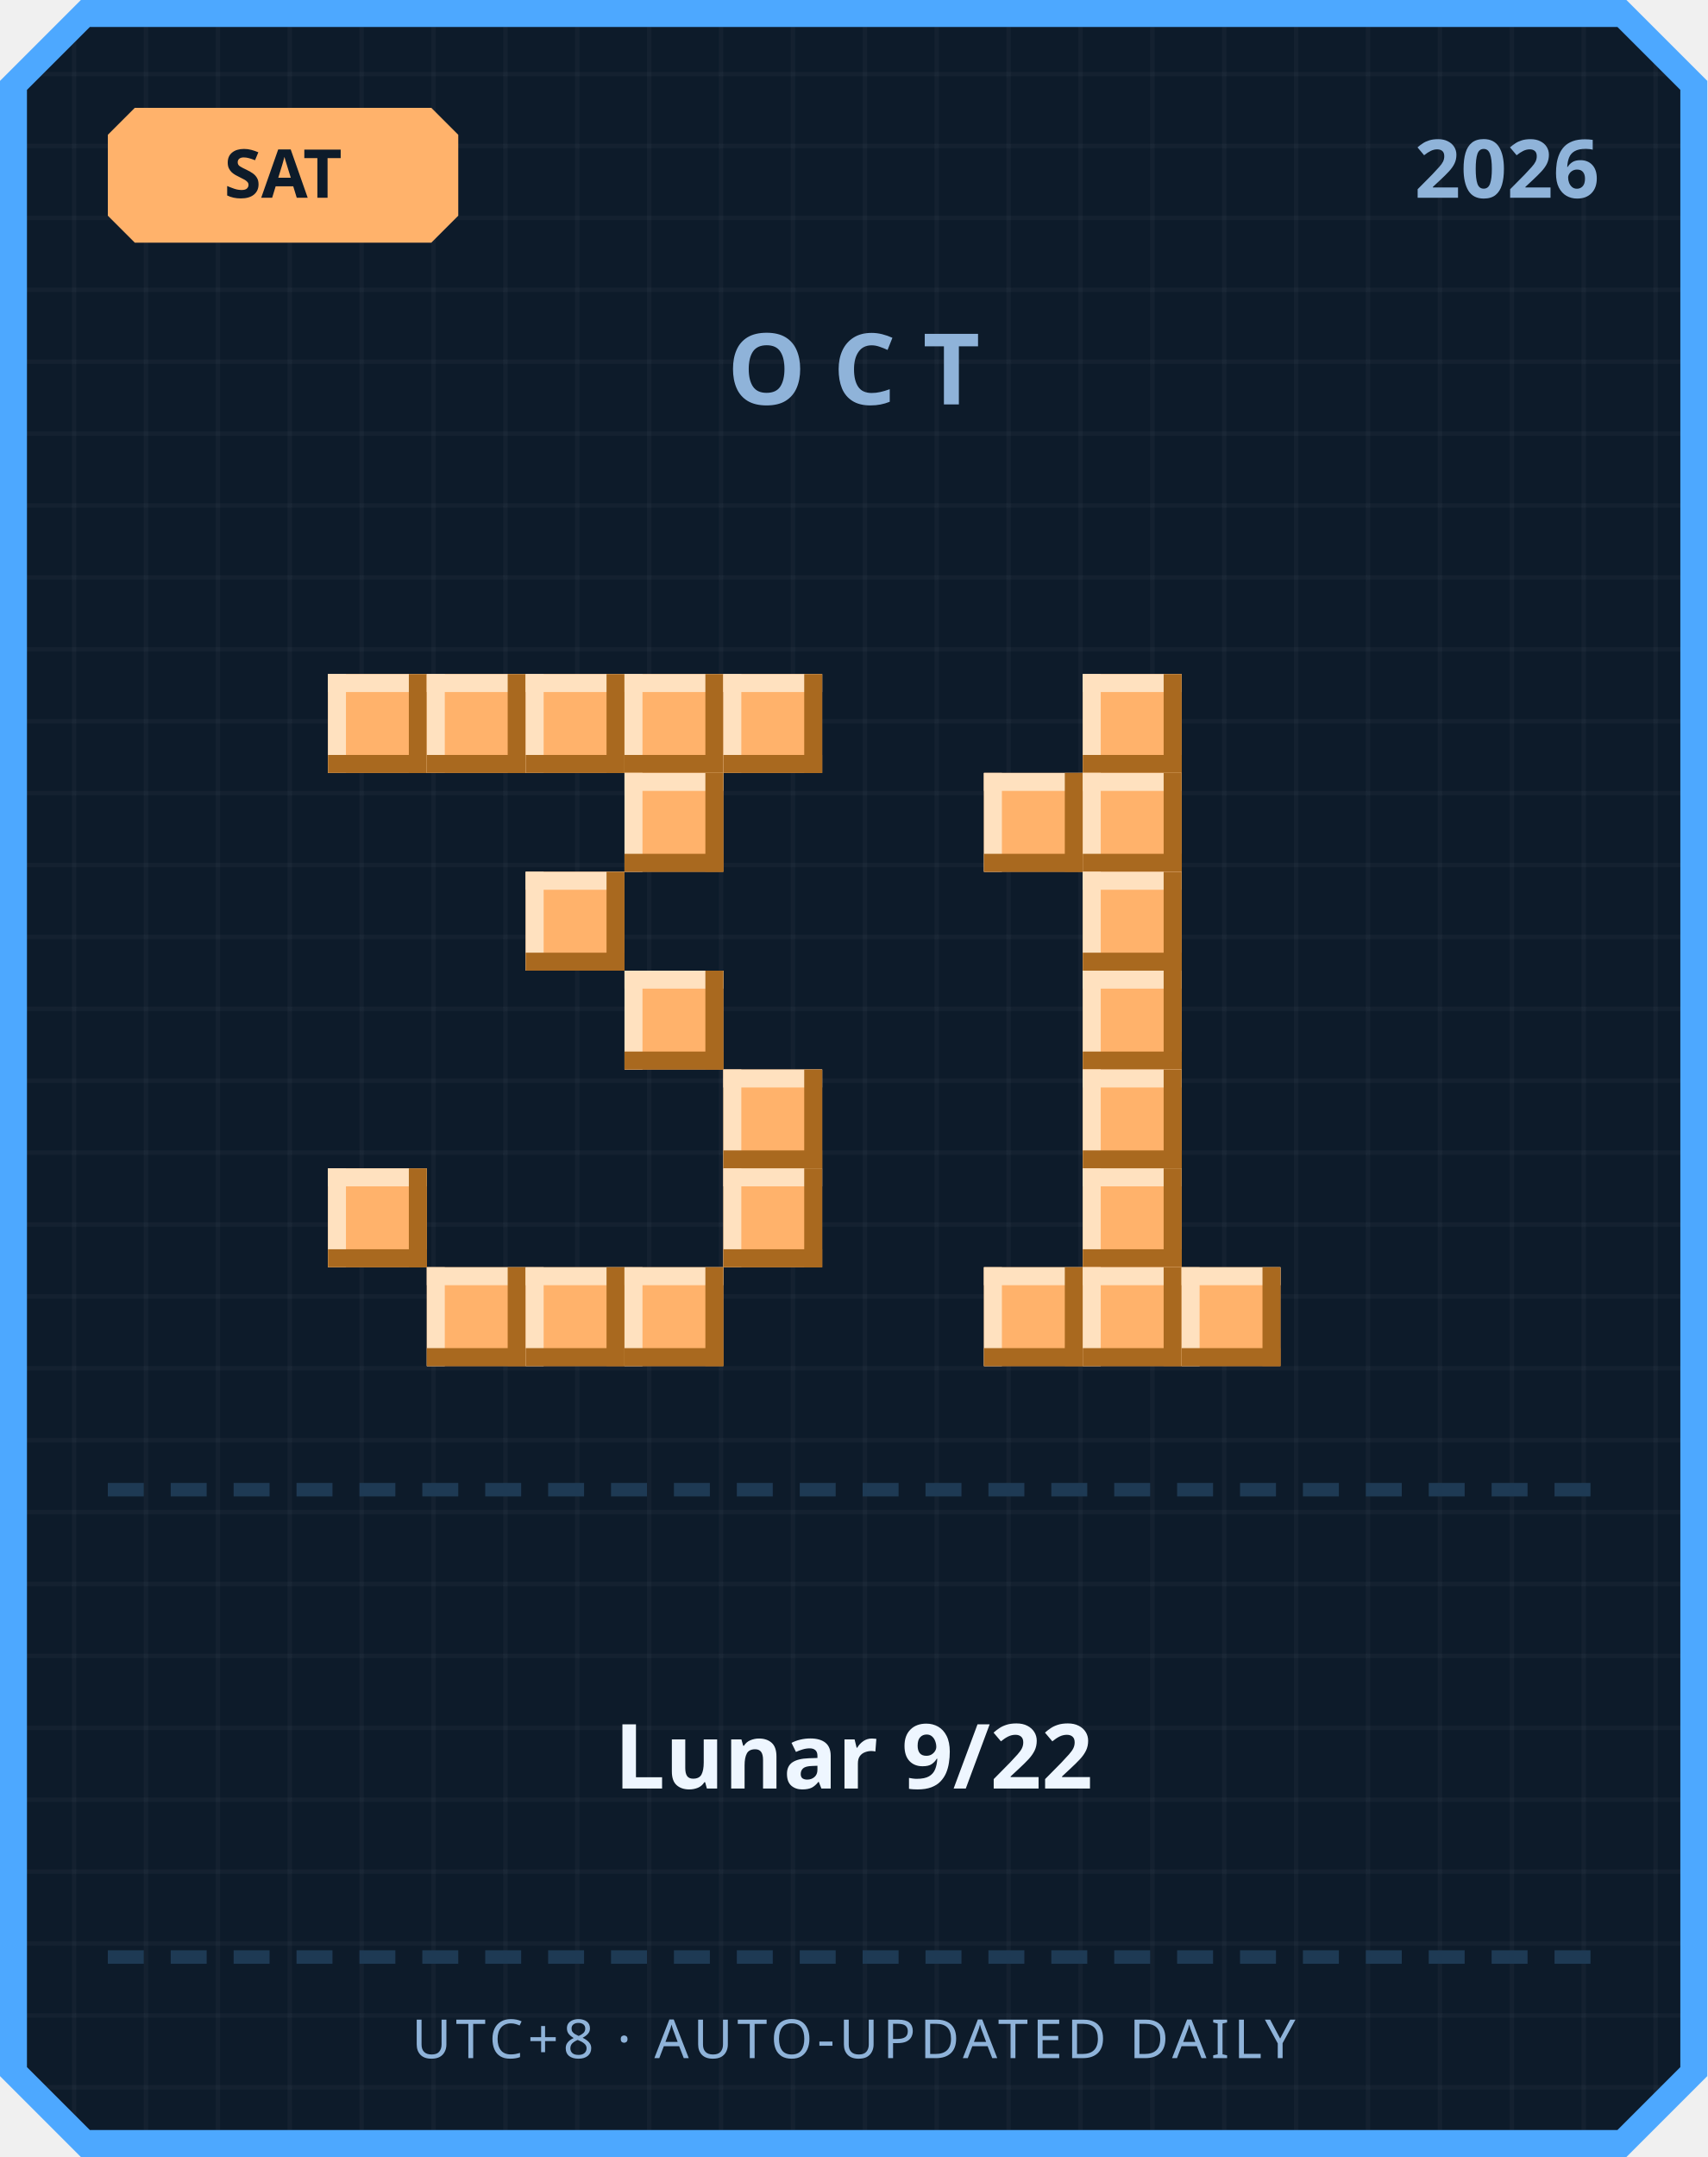
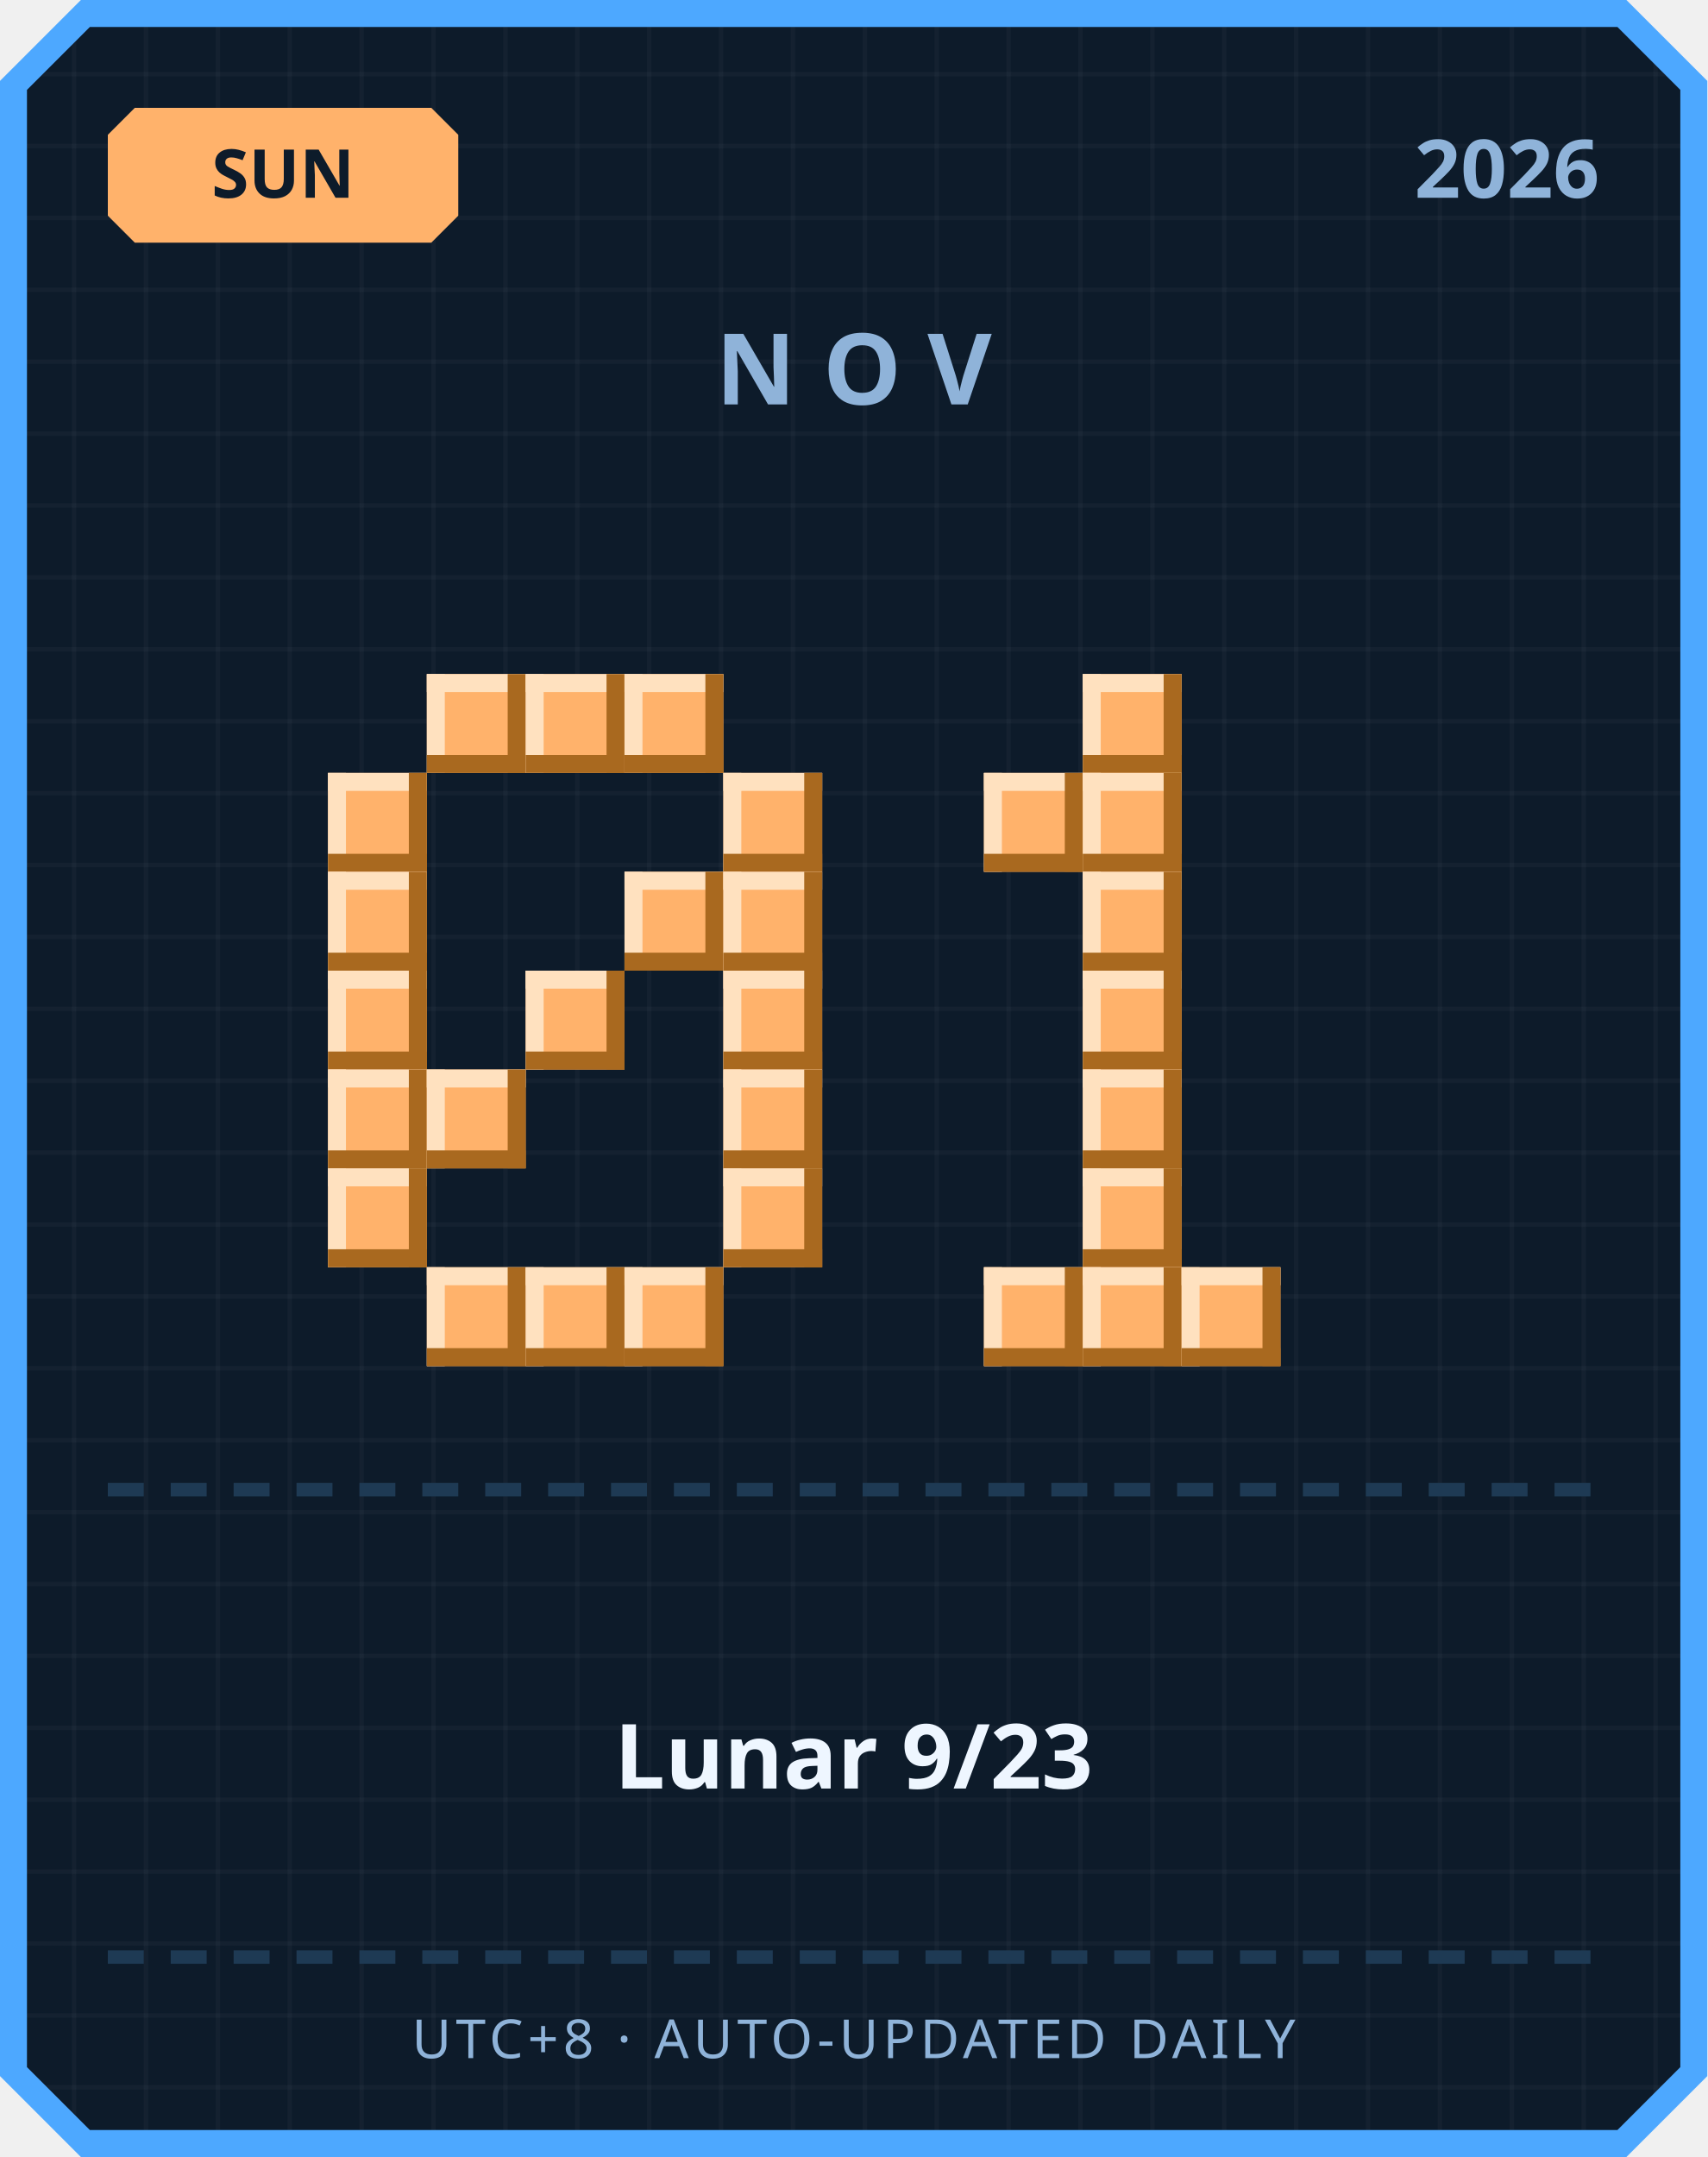
<svg xmlns="http://www.w3.org/2000/svg" width="380" height="480" viewBox="0 0 380 480">
  <defs>
    <pattern id="grid" width="16" height="16" patternUnits="userSpaceOnUse">
      <rect width="16" height="16" fill="#0d1b2a" />
      <rect width="1" height="16" fill="#ffffff" opacity="0.03" />
      <rect width="16" height="1" fill="#ffffff" opacity="0.03" />
    </pattern>
  </defs>
  <path d="M 18,0 L 362,0 L 380,18 L 380,462 L 362,480 L 18,480 L 0,462 L 0,18 Z" fill="#4da8ff" />
  <path d="M 20,6 L 360,6 L 374,20 L 374,460 L 360,474 L 20,474 L 6,460 L 6,20 Z" fill="url(#grid)" />
  <path d="M 30,24 L 96,24 L 102,30 L 102,48 L 96,54 L 30,54 L 24,48 L 24,30 Z" fill="#ffb26b" />
-   <text x="63" y="44" text-anchor="middle" font-family="'Segoe UI', sans-serif" font-size="15" font-weight="700" fill="#0d1b2a">SAT</text>
+   <text x="63" y="44" text-anchor="middle" font-family="'Segoe UI', sans-serif" font-size="15" font-weight="700" fill="#0d1b2a">SUN</text>
  <text x="356" y="44" text-anchor="end" font-family="'Segoe UI', sans-serif" font-size="18" font-weight="700" fill="#8fb3d9">2026</text>
-   <text x="190" y="90" text-anchor="middle" font-family="'Segoe UI', sans-serif" font-size="22" font-weight="700" letter-spacing="6" fill="#8fb3d9">OCT</text>
-   <rect x="73" y="150" width="22" height="22" fill="#ffb26b" />
-   <rect x="73" y="150" width="22" height="4" fill="#ffe1bf" />
-   <rect x="73" y="150" width="4" height="22" fill="#ffe1bf" />
-   <rect x="73" y="168" width="22" height="4" fill="#a9691f" />
-   <rect x="91" y="150" width="4" height="22" fill="#a9691f" />
+   <text x="190" y="90" text-anchor="middle" font-family="'Segoe UI', sans-serif" font-size="22" font-weight="700" letter-spacing="6" fill="#8fb3d9">NOV</text>
  <rect x="95" y="150" width="22" height="22" fill="#ffb26b" />
  <rect x="95" y="150" width="22" height="4" fill="#ffe1bf" />
  <rect x="95" y="150" width="4" height="22" fill="#ffe1bf" />
  <rect x="95" y="168" width="22" height="4" fill="#a9691f" />
  <rect x="113" y="150" width="4" height="22" fill="#a9691f" />
  <rect x="117" y="150" width="22" height="22" fill="#ffb26b" />
  <rect x="117" y="150" width="22" height="4" fill="#ffe1bf" />
  <rect x="117" y="150" width="4" height="22" fill="#ffe1bf" />
  <rect x="117" y="168" width="22" height="4" fill="#a9691f" />
  <rect x="135" y="150" width="4" height="22" fill="#a9691f" />
  <rect x="139" y="150" width="22" height="22" fill="#ffb26b" />
  <rect x="139" y="150" width="22" height="4" fill="#ffe1bf" />
  <rect x="139" y="150" width="4" height="22" fill="#ffe1bf" />
  <rect x="139" y="168" width="22" height="4" fill="#a9691f" />
  <rect x="157" y="150" width="4" height="22" fill="#a9691f" />
-   <rect x="161" y="150" width="22" height="22" fill="#ffb26b" />
-   <rect x="161" y="150" width="22" height="4" fill="#ffe1bf" />
-   <rect x="161" y="150" width="4" height="22" fill="#ffe1bf" />
-   <rect x="161" y="168" width="22" height="4" fill="#a9691f" />
-   <rect x="179" y="150" width="4" height="22" fill="#a9691f" />
-   <rect x="139" y="172" width="22" height="22" fill="#ffb26b" />
-   <rect x="139" y="172" width="22" height="4" fill="#ffe1bf" />
-   <rect x="139" y="172" width="4" height="22" fill="#ffe1bf" />
-   <rect x="139" y="190" width="22" height="4" fill="#a9691f" />
-   <rect x="157" y="172" width="4" height="22" fill="#a9691f" />
-   <rect x="117" y="194" width="22" height="22" fill="#ffb26b" />
-   <rect x="117" y="194" width="22" height="4" fill="#ffe1bf" />
-   <rect x="117" y="194" width="4" height="22" fill="#ffe1bf" />
-   <rect x="117" y="212" width="22" height="4" fill="#a9691f" />
-   <rect x="135" y="194" width="4" height="22" fill="#a9691f" />
-   <rect x="139" y="216" width="22" height="22" fill="#ffb26b" />
-   <rect x="139" y="216" width="22" height="4" fill="#ffe1bf" />
-   <rect x="139" y="216" width="4" height="22" fill="#ffe1bf" />
-   <rect x="139" y="234" width="22" height="4" fill="#a9691f" />
-   <rect x="157" y="216" width="4" height="22" fill="#a9691f" />
+   <rect x="73" y="172" width="22" height="22" fill="#ffb26b" />
+   <rect x="73" y="172" width="22" height="4" fill="#ffe1bf" />
+   <rect x="73" y="172" width="4" height="22" fill="#ffe1bf" />
+   <rect x="73" y="190" width="22" height="4" fill="#a9691f" />
+   <rect x="91" y="172" width="4" height="22" fill="#a9691f" />
+   <rect x="161" y="172" width="22" height="22" fill="#ffb26b" />
+   <rect x="161" y="172" width="22" height="4" fill="#ffe1bf" />
+   <rect x="161" y="172" width="4" height="22" fill="#ffe1bf" />
+   <rect x="161" y="190" width="22" height="4" fill="#a9691f" />
+   <rect x="179" y="172" width="4" height="22" fill="#a9691f" />
+   <rect x="73" y="194" width="22" height="22" fill="#ffb26b" />
+   <rect x="73" y="194" width="22" height="4" fill="#ffe1bf" />
+   <rect x="73" y="194" width="4" height="22" fill="#ffe1bf" />
+   <rect x="73" y="212" width="22" height="4" fill="#a9691f" />
+   <rect x="91" y="194" width="4" height="22" fill="#a9691f" />
+   <rect x="139" y="194" width="22" height="22" fill="#ffb26b" />
+   <rect x="139" y="194" width="22" height="4" fill="#ffe1bf" />
+   <rect x="139" y="194" width="4" height="22" fill="#ffe1bf" />
+   <rect x="139" y="212" width="22" height="4" fill="#a9691f" />
+   <rect x="157" y="194" width="4" height="22" fill="#a9691f" />
+   <rect x="161" y="194" width="22" height="22" fill="#ffb26b" />
+   <rect x="161" y="194" width="22" height="4" fill="#ffe1bf" />
+   <rect x="161" y="194" width="4" height="22" fill="#ffe1bf" />
+   <rect x="161" y="212" width="22" height="4" fill="#a9691f" />
+   <rect x="179" y="194" width="4" height="22" fill="#a9691f" />
+   <rect x="73" y="216" width="22" height="22" fill="#ffb26b" />
+   <rect x="73" y="216" width="22" height="4" fill="#ffe1bf" />
+   <rect x="73" y="216" width="4" height="22" fill="#ffe1bf" />
+   <rect x="73" y="234" width="22" height="4" fill="#a9691f" />
+   <rect x="91" y="216" width="4" height="22" fill="#a9691f" />
+   <rect x="117" y="216" width="22" height="22" fill="#ffb26b" />
+   <rect x="117" y="216" width="22" height="4" fill="#ffe1bf" />
+   <rect x="117" y="216" width="4" height="22" fill="#ffe1bf" />
+   <rect x="117" y="234" width="22" height="4" fill="#a9691f" />
+   <rect x="135" y="216" width="4" height="22" fill="#a9691f" />
+   <rect x="161" y="216" width="22" height="22" fill="#ffb26b" />
+   <rect x="161" y="216" width="22" height="4" fill="#ffe1bf" />
+   <rect x="161" y="216" width="4" height="22" fill="#ffe1bf" />
+   <rect x="161" y="234" width="22" height="4" fill="#a9691f" />
+   <rect x="179" y="216" width="4" height="22" fill="#a9691f" />
+   <rect x="73" y="238" width="22" height="22" fill="#ffb26b" />
+   <rect x="73" y="238" width="22" height="4" fill="#ffe1bf" />
+   <rect x="73" y="238" width="4" height="22" fill="#ffe1bf" />
+   <rect x="73" y="256" width="22" height="4" fill="#a9691f" />
+   <rect x="91" y="238" width="4" height="22" fill="#a9691f" />
+   <rect x="95" y="238" width="22" height="22" fill="#ffb26b" />
+   <rect x="95" y="238" width="22" height="4" fill="#ffe1bf" />
+   <rect x="95" y="238" width="4" height="22" fill="#ffe1bf" />
+   <rect x="95" y="256" width="22" height="4" fill="#a9691f" />
+   <rect x="113" y="238" width="4" height="22" fill="#a9691f" />
  <rect x="161" y="238" width="22" height="22" fill="#ffb26b" />
  <rect x="161" y="238" width="22" height="4" fill="#ffe1bf" />
  <rect x="161" y="238" width="4" height="22" fill="#ffe1bf" />
  <rect x="161" y="256" width="22" height="4" fill="#a9691f" />
  <rect x="179" y="238" width="4" height="22" fill="#a9691f" />
  <rect x="73" y="260" width="22" height="22" fill="#ffb26b" />
  <rect x="73" y="260" width="22" height="4" fill="#ffe1bf" />
  <rect x="73" y="260" width="4" height="22" fill="#ffe1bf" />
  <rect x="73" y="278" width="22" height="4" fill="#a9691f" />
  <rect x="91" y="260" width="4" height="22" fill="#a9691f" />
  <rect x="161" y="260" width="22" height="22" fill="#ffb26b" />
  <rect x="161" y="260" width="22" height="4" fill="#ffe1bf" />
  <rect x="161" y="260" width="4" height="22" fill="#ffe1bf" />
  <rect x="161" y="278" width="22" height="4" fill="#a9691f" />
  <rect x="179" y="260" width="4" height="22" fill="#a9691f" />
  <rect x="95" y="282" width="22" height="22" fill="#ffb26b" />
  <rect x="95" y="282" width="22" height="4" fill="#ffe1bf" />
  <rect x="95" y="282" width="4" height="22" fill="#ffe1bf" />
  <rect x="95" y="300" width="22" height="4" fill="#a9691f" />
  <rect x="113" y="282" width="4" height="22" fill="#a9691f" />
  <rect x="117" y="282" width="22" height="22" fill="#ffb26b" />
  <rect x="117" y="282" width="22" height="4" fill="#ffe1bf" />
  <rect x="117" y="282" width="4" height="22" fill="#ffe1bf" />
  <rect x="117" y="300" width="22" height="4" fill="#a9691f" />
  <rect x="135" y="282" width="4" height="22" fill="#a9691f" />
  <rect x="139" y="282" width="22" height="22" fill="#ffb26b" />
  <rect x="139" y="282" width="22" height="4" fill="#ffe1bf" />
  <rect x="139" y="282" width="4" height="22" fill="#ffe1bf" />
  <rect x="139" y="300" width="22" height="4" fill="#a9691f" />
  <rect x="157" y="282" width="4" height="22" fill="#a9691f" />
  <rect x="241" y="150" width="22" height="22" fill="#ffb26b" />
  <rect x="241" y="150" width="22" height="4" fill="#ffe1bf" />
  <rect x="241" y="150" width="4" height="22" fill="#ffe1bf" />
  <rect x="241" y="168" width="22" height="4" fill="#a9691f" />
  <rect x="259" y="150" width="4" height="22" fill="#a9691f" />
  <rect x="219" y="172" width="22" height="22" fill="#ffb26b" />
  <rect x="219" y="172" width="22" height="4" fill="#ffe1bf" />
  <rect x="219" y="172" width="4" height="22" fill="#ffe1bf" />
  <rect x="219" y="190" width="22" height="4" fill="#a9691f" />
  <rect x="237" y="172" width="4" height="22" fill="#a9691f" />
  <rect x="241" y="172" width="22" height="22" fill="#ffb26b" />
  <rect x="241" y="172" width="22" height="4" fill="#ffe1bf" />
  <rect x="241" y="172" width="4" height="22" fill="#ffe1bf" />
  <rect x="241" y="190" width="22" height="4" fill="#a9691f" />
  <rect x="259" y="172" width="4" height="22" fill="#a9691f" />
  <rect x="241" y="194" width="22" height="22" fill="#ffb26b" />
  <rect x="241" y="194" width="22" height="4" fill="#ffe1bf" />
  <rect x="241" y="194" width="4" height="22" fill="#ffe1bf" />
  <rect x="241" y="212" width="22" height="4" fill="#a9691f" />
  <rect x="259" y="194" width="4" height="22" fill="#a9691f" />
  <rect x="241" y="216" width="22" height="22" fill="#ffb26b" />
  <rect x="241" y="216" width="22" height="4" fill="#ffe1bf" />
  <rect x="241" y="216" width="4" height="22" fill="#ffe1bf" />
  <rect x="241" y="234" width="22" height="4" fill="#a9691f" />
  <rect x="259" y="216" width="4" height="22" fill="#a9691f" />
  <rect x="241" y="238" width="22" height="22" fill="#ffb26b" />
  <rect x="241" y="238" width="22" height="4" fill="#ffe1bf" />
  <rect x="241" y="238" width="4" height="22" fill="#ffe1bf" />
  <rect x="241" y="256" width="22" height="4" fill="#a9691f" />
  <rect x="259" y="238" width="4" height="22" fill="#a9691f" />
  <rect x="241" y="260" width="22" height="22" fill="#ffb26b" />
  <rect x="241" y="260" width="22" height="4" fill="#ffe1bf" />
  <rect x="241" y="260" width="4" height="22" fill="#ffe1bf" />
  <rect x="241" y="278" width="22" height="4" fill="#a9691f" />
  <rect x="259" y="260" width="4" height="22" fill="#a9691f" />
  <rect x="219" y="282" width="22" height="22" fill="#ffb26b" />
  <rect x="219" y="282" width="22" height="4" fill="#ffe1bf" />
  <rect x="219" y="282" width="4" height="22" fill="#ffe1bf" />
  <rect x="219" y="300" width="22" height="4" fill="#a9691f" />
  <rect x="237" y="282" width="4" height="22" fill="#a9691f" />
  <rect x="241" y="282" width="22" height="22" fill="#ffb26b" />
  <rect x="241" y="282" width="22" height="4" fill="#ffe1bf" />
  <rect x="241" y="282" width="4" height="22" fill="#ffe1bf" />
  <rect x="241" y="300" width="22" height="4" fill="#a9691f" />
  <rect x="259" y="282" width="4" height="22" fill="#a9691f" />
  <rect x="263" y="282" width="22" height="22" fill="#ffb26b" />
  <rect x="263" y="282" width="22" height="4" fill="#ffe1bf" />
  <rect x="263" y="282" width="4" height="22" fill="#ffe1bf" />
  <rect x="263" y="300" width="22" height="4" fill="#a9691f" />
  <rect x="281" y="282" width="4" height="22" fill="#a9691f" />
  <rect x="24" y="330" width="8" height="3" fill="#1e3a54" />
  <rect x="38" y="330" width="8" height="3" fill="#1e3a54" />
  <rect x="52" y="330" width="8" height="3" fill="#1e3a54" />
  <rect x="66" y="330" width="8" height="3" fill="#1e3a54" />
  <rect x="80" y="330" width="8" height="3" fill="#1e3a54" />
  <rect x="94" y="330" width="8" height="3" fill="#1e3a54" />
  <rect x="108" y="330" width="8" height="3" fill="#1e3a54" />
  <rect x="122" y="330" width="8" height="3" fill="#1e3a54" />
  <rect x="136" y="330" width="8" height="3" fill="#1e3a54" />
  <rect x="150" y="330" width="8" height="3" fill="#1e3a54" />
  <rect x="164" y="330" width="8" height="3" fill="#1e3a54" />
  <rect x="178" y="330" width="8" height="3" fill="#1e3a54" />
  <rect x="192" y="330" width="8" height="3" fill="#1e3a54" />
  <rect x="206" y="330" width="8" height="3" fill="#1e3a54" />
  <rect x="220" y="330" width="8" height="3" fill="#1e3a54" />
  <rect x="234" y="330" width="8" height="3" fill="#1e3a54" />
  <rect x="248" y="330" width="8" height="3" fill="#1e3a54" />
  <rect x="262" y="330" width="8" height="3" fill="#1e3a54" />
  <rect x="276" y="330" width="8" height="3" fill="#1e3a54" />
  <rect x="290" y="330" width="8" height="3" fill="#1e3a54" />
  <rect x="304" y="330" width="8" height="3" fill="#1e3a54" />
  <rect x="318" y="330" width="8" height="3" fill="#1e3a54" />
  <rect x="332" y="330" width="8" height="3" fill="#1e3a54" />
  <rect x="346" y="330" width="8" height="3" fill="#1e3a54" />
-   <text x="190" y="398" text-anchor="middle" font-family="'Segoe UI', 'Microsoft JhengHei', sans-serif" font-size="20" font-weight="700" fill="#eef6ff">Lunar 9/22</text>
+   <text x="190" y="398" text-anchor="middle" font-family="'Segoe UI', 'Microsoft JhengHei', sans-serif" font-size="20" font-weight="700" fill="#eef6ff">Lunar 9/23</text>
  <rect x="24" y="434" width="8" height="3" fill="#1e3a54" />
  <rect x="38" y="434" width="8" height="3" fill="#1e3a54" />
  <rect x="52" y="434" width="8" height="3" fill="#1e3a54" />
  <rect x="66" y="434" width="8" height="3" fill="#1e3a54" />
  <rect x="80" y="434" width="8" height="3" fill="#1e3a54" />
  <rect x="94" y="434" width="8" height="3" fill="#1e3a54" />
  <rect x="108" y="434" width="8" height="3" fill="#1e3a54" />
  <rect x="122" y="434" width="8" height="3" fill="#1e3a54" />
  <rect x="136" y="434" width="8" height="3" fill="#1e3a54" />
  <rect x="150" y="434" width="8" height="3" fill="#1e3a54" />
  <rect x="164" y="434" width="8" height="3" fill="#1e3a54" />
  <rect x="178" y="434" width="8" height="3" fill="#1e3a54" />
  <rect x="192" y="434" width="8" height="3" fill="#1e3a54" />
  <rect x="206" y="434" width="8" height="3" fill="#1e3a54" />
  <rect x="220" y="434" width="8" height="3" fill="#1e3a54" />
  <rect x="234" y="434" width="8" height="3" fill="#1e3a54" />
  <rect x="248" y="434" width="8" height="3" fill="#1e3a54" />
  <rect x="262" y="434" width="8" height="3" fill="#1e3a54" />
  <rect x="276" y="434" width="8" height="3" fill="#1e3a54" />
  <rect x="290" y="434" width="8" height="3" fill="#1e3a54" />
  <rect x="304" y="434" width="8" height="3" fill="#1e3a54" />
  <rect x="318" y="434" width="8" height="3" fill="#1e3a54" />
  <rect x="332" y="434" width="8" height="3" fill="#1e3a54" />
  <rect x="346" y="434" width="8" height="3" fill="#1e3a54" />
  <text x="190" y="458" text-anchor="middle" font-family="'Segoe UI', sans-serif" font-size="12" letter-spacing="1" fill="#8fb3d9">UTC+8 · AUTO-UPDATED DAILY</text>
</svg>
